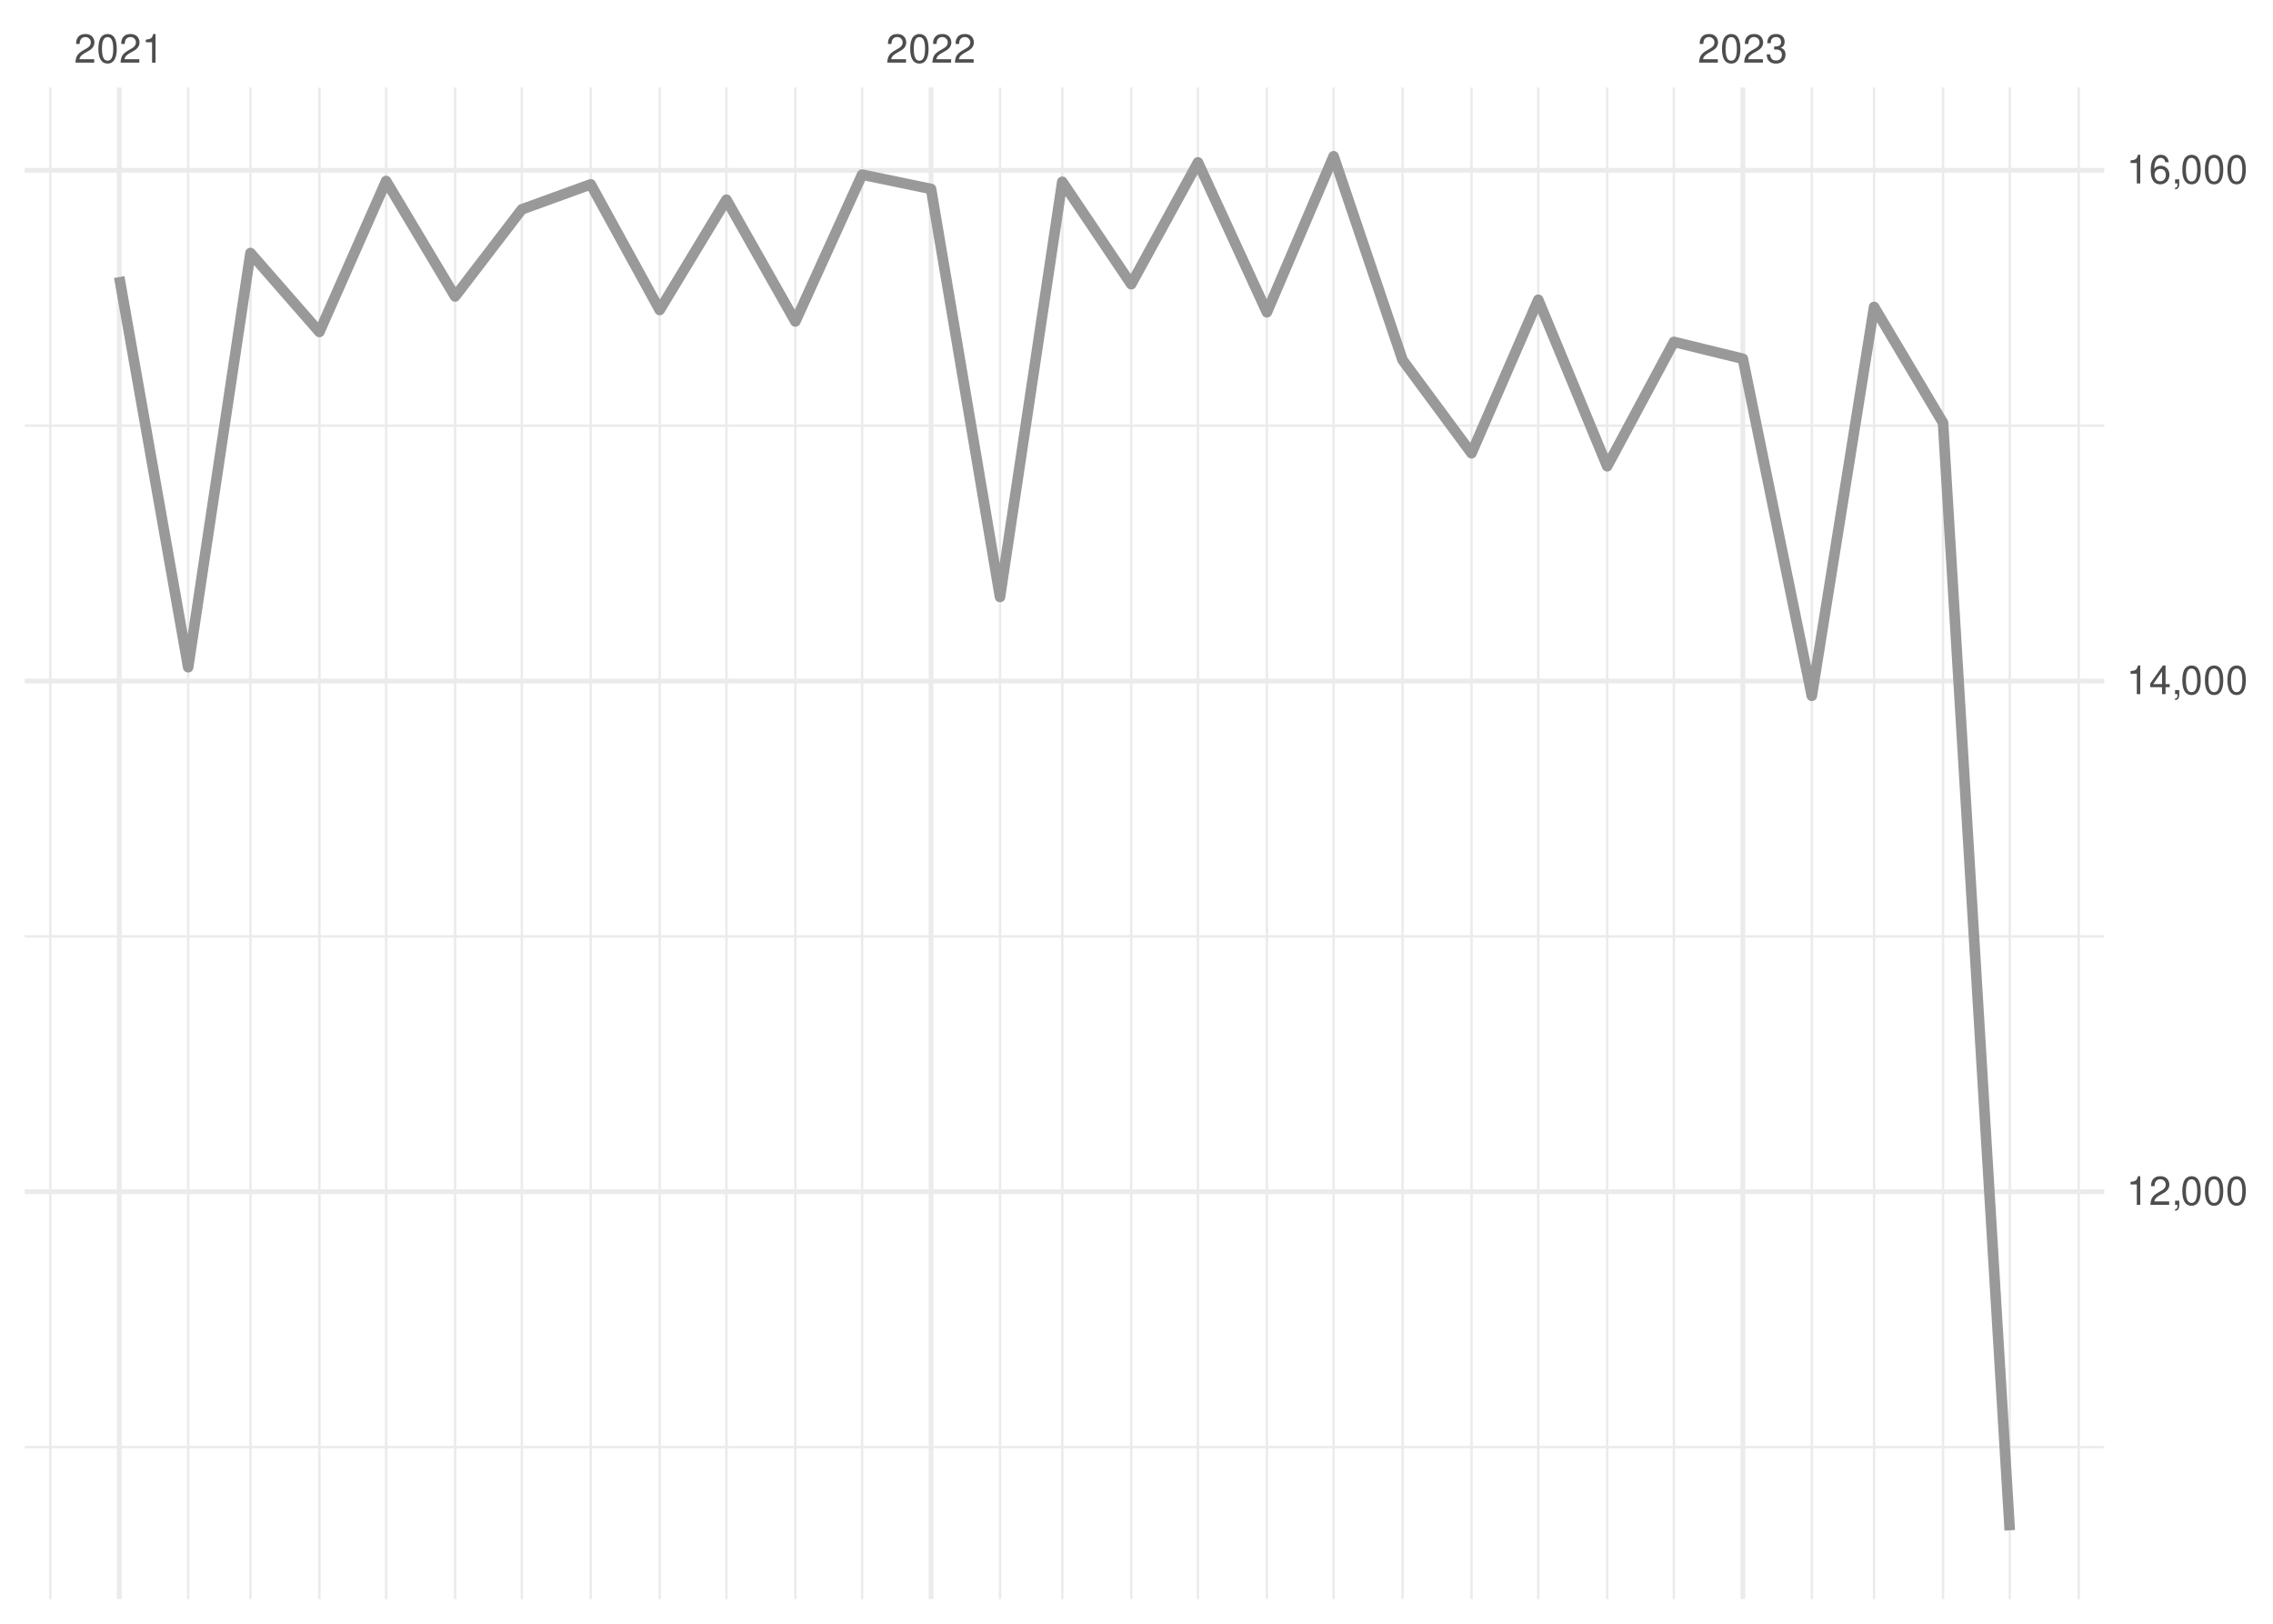
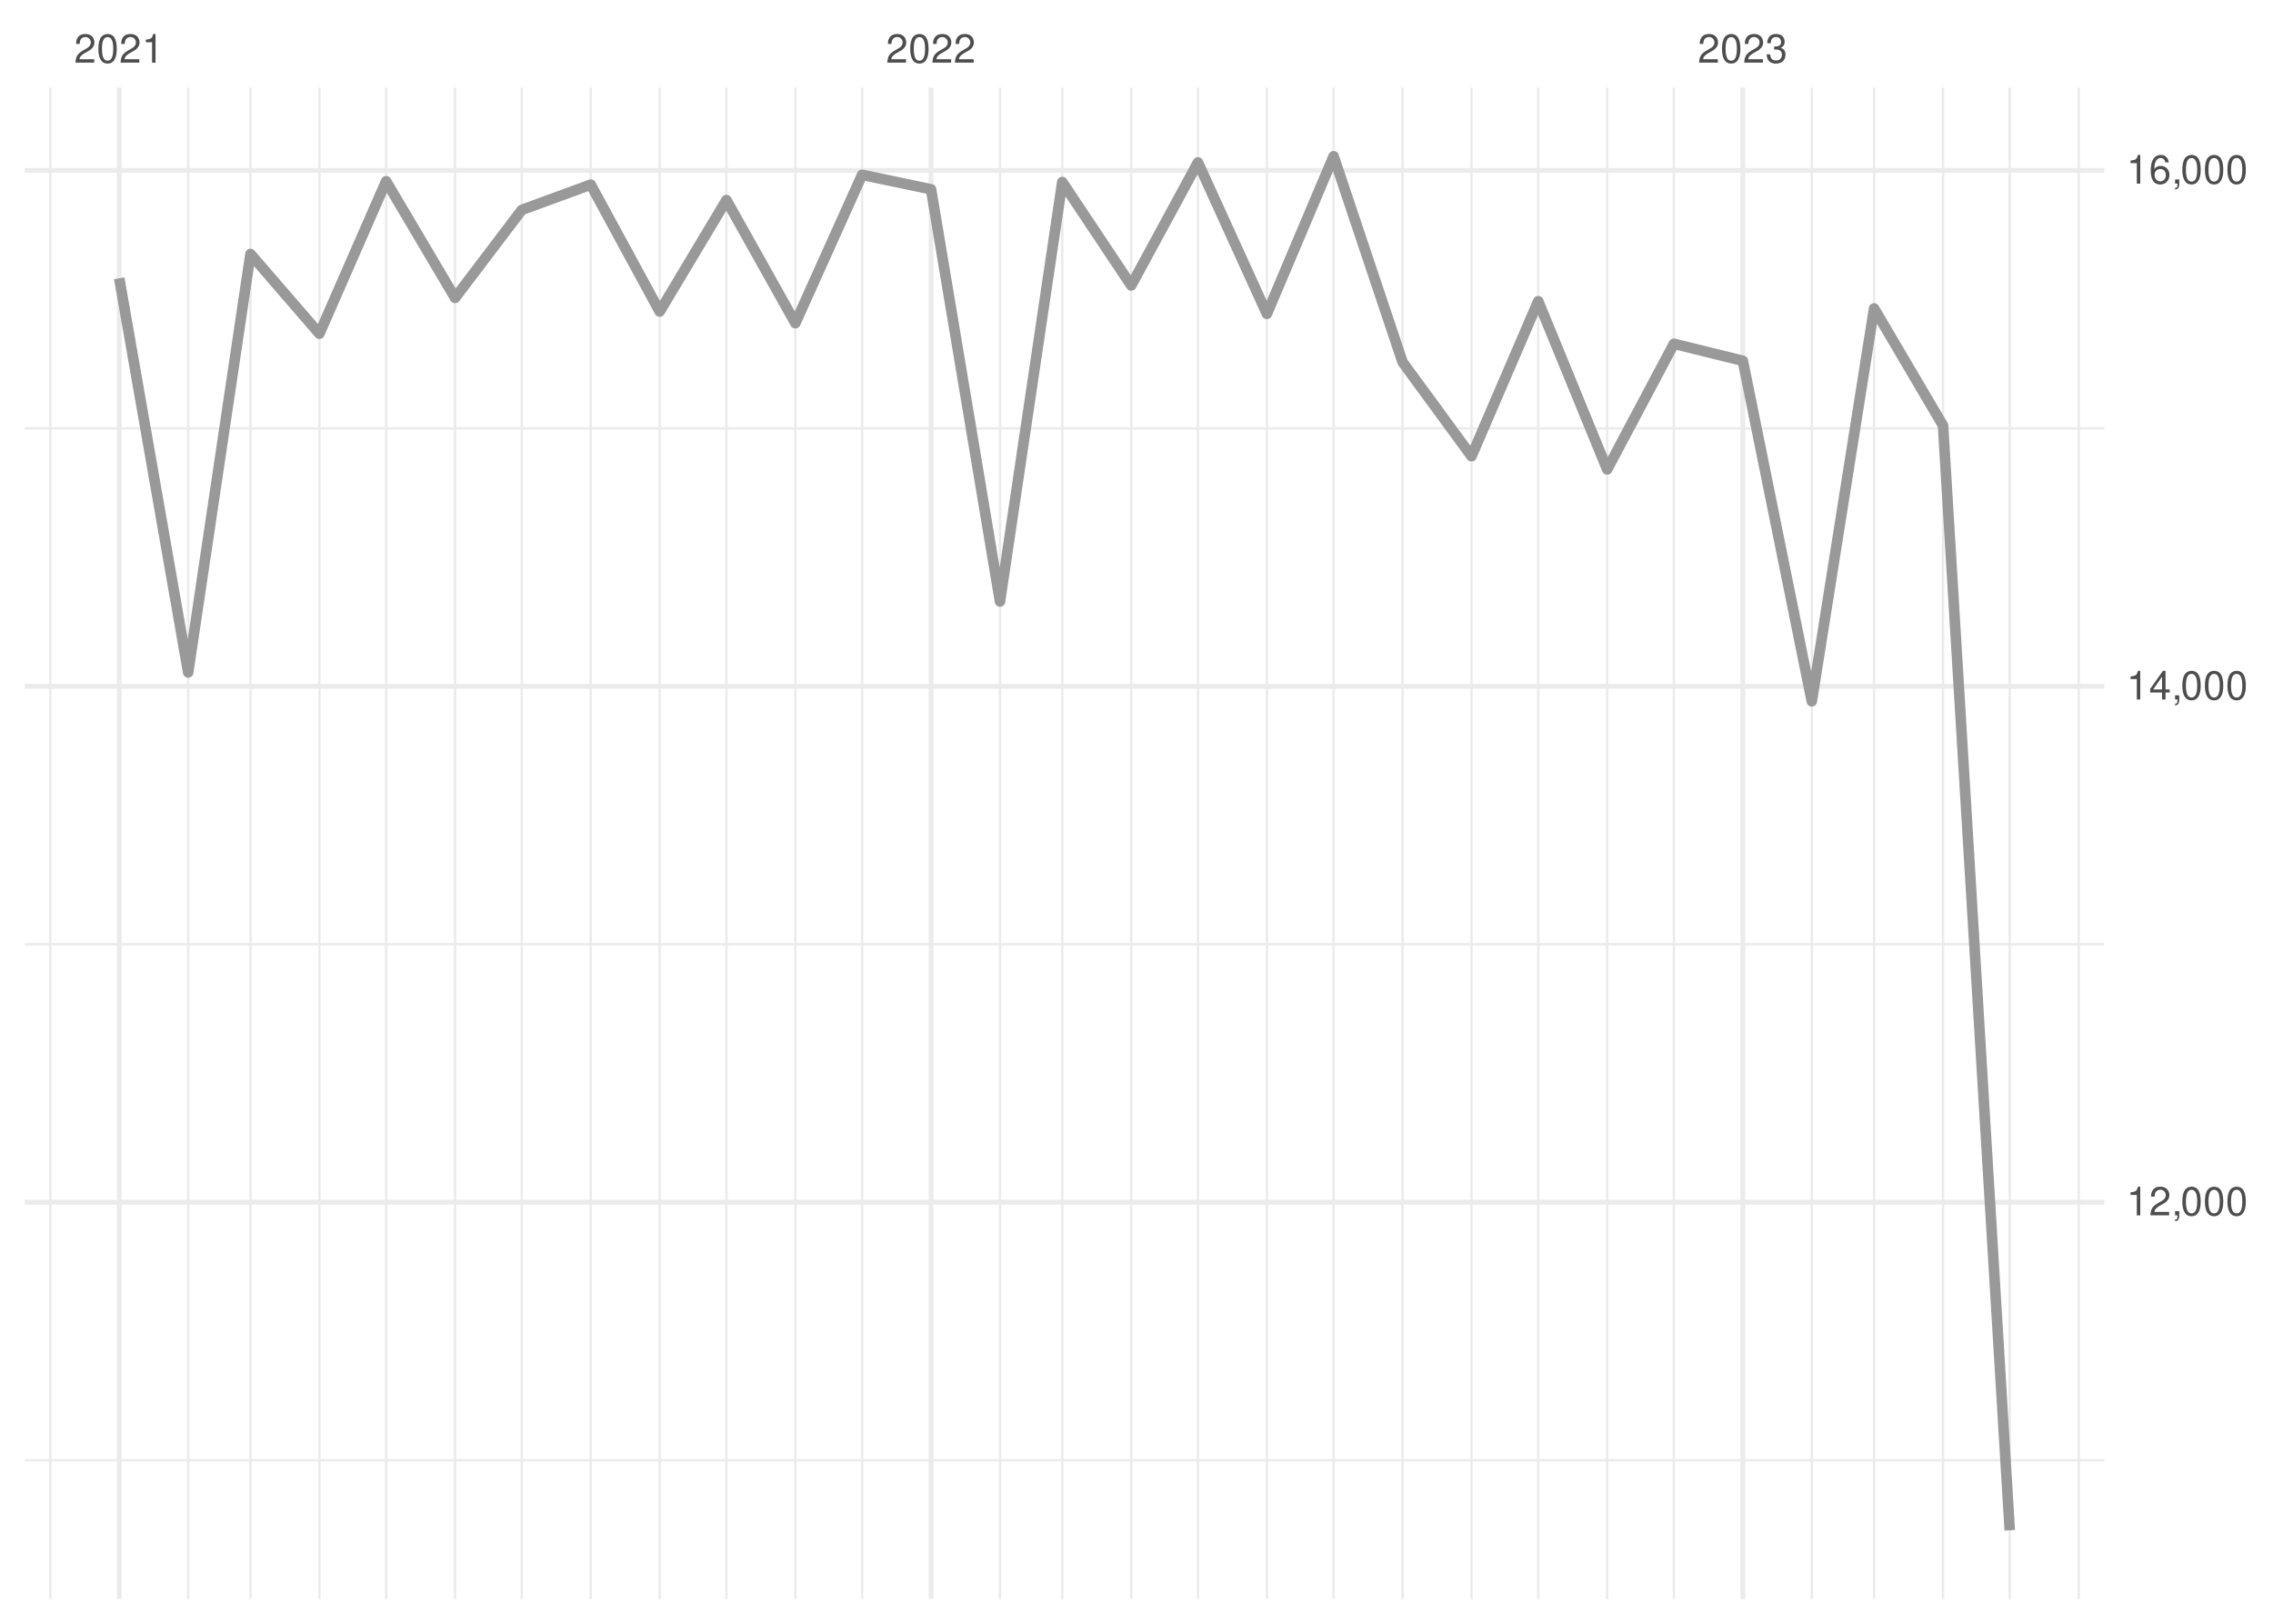
<svg xmlns="http://www.w3.org/2000/svg" xmlns:xlink="http://www.w3.org/1999/xlink" width="504pt" height="360pt" viewBox="0 0 504 360" version="1.1">
  <defs>
    <g>
      <symbol overflow="visible" id="glyph0-0">
        <path style="stroke:none;" d="" />
      </symbol>
      <symbol overflow="visible" id="glyph0-1">
        <path style="stroke:none;" d="M 4.453 -0.766 L 1.172 -0.766 C 1.25 -1.297 1.531 -1.625 2.297 -2.094 L 3.172 -2.594 C 4.047 -3.062 4.5 -3.719 4.5 -4.5 C 4.5 -5.031 4.281 -5.531 3.922 -5.875 C 3.547 -6.203 3.094 -6.359 2.5 -6.359 C 1.703 -6.359 1.125 -6.078 0.781 -5.531 C 0.547 -5.203 0.453 -4.797 0.438 -4.156 L 1.219 -4.156 C 1.234 -4.594 1.297 -4.844 1.406 -5.062 C 1.594 -5.438 2 -5.688 2.469 -5.688 C 3.172 -5.688 3.703 -5.172 3.703 -4.484 C 3.703 -3.969 3.406 -3.531 2.859 -3.219 L 2.047 -2.75 C 0.75 -2 0.375 -1.406 0.297 -0.016 L 4.453 -0.016 Z M 4.453 -0.766 " />
      </symbol>
      <symbol overflow="visible" id="glyph0-2">
        <path style="stroke:none;" d="M 2.422 -6.359 C 1.844 -6.359 1.312 -6.094 0.984 -5.672 C 0.578 -5.109 0.375 -4.25 0.375 -3.078 C 0.375 -0.938 1.078 0.203 2.422 0.203 C 3.734 0.203 4.453 -0.938 4.453 -3.031 C 4.453 -4.25 4.266 -5.078 3.859 -5.672 C 3.531 -6.109 3.016 -6.359 2.422 -6.359 Z M 2.422 -5.672 C 3.25 -5.672 3.672 -4.828 3.672 -3.094 C 3.672 -1.281 3.266 -0.438 2.406 -0.438 C 1.578 -0.438 1.172 -1.312 1.172 -3.062 C 1.172 -4.828 1.578 -5.672 2.422 -5.672 Z M 2.422 -5.672 " />
      </symbol>
      <symbol overflow="visible" id="glyph0-3">
        <path style="stroke:none;" d="M 2.281 -4.531 L 2.281 0 L 3.047 0 L 3.047 -6.359 L 2.547 -6.359 C 2.266 -5.391 2.094 -5.25 0.891 -5.094 L 0.891 -4.531 Z M 2.281 -4.531 " />
      </symbol>
      <symbol overflow="visible" id="glyph0-4">
        <path style="stroke:none;" d="M 1.938 -2.922 L 2.359 -2.922 C 3.203 -2.922 3.656 -2.531 3.656 -1.766 C 3.656 -0.969 3.172 -0.484 2.375 -0.484 C 1.516 -0.484 1.109 -0.922 1.062 -1.844 L 0.281 -1.844 C 0.312 -1.344 0.406 -1 0.547 -0.719 C 0.875 -0.109 1.484 0.203 2.344 0.203 C 3.625 0.203 4.453 -0.578 4.453 -1.781 C 4.453 -2.594 4.141 -3.031 3.391 -3.297 C 3.969 -3.531 4.266 -3.969 4.266 -4.609 C 4.266 -5.703 3.547 -6.359 2.359 -6.359 C 1.109 -6.359 0.438 -5.656 0.406 -4.312 L 1.188 -4.312 C 1.203 -4.703 1.234 -4.922 1.328 -5.109 C 1.5 -5.469 1.891 -5.688 2.375 -5.688 C 3.062 -5.688 3.469 -5.266 3.469 -4.578 C 3.469 -4.141 3.312 -3.859 2.969 -3.719 C 2.766 -3.625 2.484 -3.594 1.938 -3.578 Z M 1.938 -2.922 " />
      </symbol>
      <symbol overflow="visible" id="glyph0-5">
        <path style="stroke:none;" d="M 0.766 -0.922 L 0.766 0 L 1.297 0 L 1.297 0.156 C 1.297 0.766 1.172 0.938 0.766 0.953 L 0.766 1.297 C 1.344 1.312 1.688 0.891 1.688 0.141 L 1.688 -0.922 Z M 0.766 -0.922 " />
      </symbol>
      <symbol overflow="visible" id="glyph0-6">
        <path style="stroke:none;" d="M 2.875 -1.547 L 2.875 0 L 3.656 0 L 3.656 -1.547 L 4.578 -1.547 L 4.578 -2.234 L 3.656 -2.234 L 3.656 -6.359 L 3.078 -6.359 L 0.25 -2.359 L 0.25 -1.547 Z M 2.875 -2.234 L 0.922 -2.234 L 2.875 -5.047 Z M 2.875 -2.234 " />
      </symbol>
      <symbol overflow="visible" id="glyph0-7">
        <path style="stroke:none;" d="M 4.375 -4.703 C 4.234 -5.75 3.562 -6.359 2.609 -6.359 C 1.922 -6.359 1.312 -6.031 0.938 -5.453 C 0.547 -4.828 0.375 -4.062 0.375 -2.906 C 0.375 -1.828 0.531 -1.156 0.906 -0.594 C 1.234 -0.078 1.781 0.203 2.469 0.203 C 3.656 0.203 4.516 -0.688 4.516 -1.922 C 4.516 -3.094 3.719 -3.922 2.609 -3.922 C 1.984 -3.922 1.5 -3.688 1.172 -3.234 C 1.172 -4.797 1.672 -5.672 2.562 -5.672 C 3.109 -5.672 3.484 -5.328 3.609 -4.703 Z M 2.5 -3.234 C 3.25 -3.234 3.719 -2.703 3.719 -1.859 C 3.719 -1.062 3.188 -0.484 2.484 -0.484 C 1.766 -0.484 1.219 -1.094 1.219 -1.906 C 1.219 -2.688 1.734 -3.234 2.5 -3.234 Z M 2.5 -3.234 " />
      </symbol>
    </g>
    <clipPath id="clip1">
-       <path d="M 5.48 320 L 466.59 320 L 466.59 322 L 5.48 322 Z M 5.48 320 " />
+       <path d="M 5.48 323 L 466.59 323 L 466.59 324 L 5.48 324 Z M 5.48 323 " />
    </clipPath>
    <clipPath id="clip2">
-       <path d="M 5.48 207 L 466.59 207 L 466.59 208 L 5.48 208 Z M 5.48 207 " />
+       <path d="M 5.48 209 L 466.59 209 L 466.59 210 L 5.48 210 Z M 5.48 209 " />
    </clipPath>
    <clipPath id="clip3">
-       <path d="M 5.48 94 L 466.59 94 L 466.59 95 L 5.48 95 Z M 5.48 94 " />
+       <path d="M 5.48 94 L 466.59 94 L 466.59 96 L 5.48 96 Z M 5.48 94 " />
    </clipPath>
    <clipPath id="clip4">
      <path d="M 10 19.41 L 12 19.41 L 12 354.52 L 10 354.52 Z M 10 19.41 " />
    </clipPath>
    <clipPath id="clip5">
      <path d="M 41 19.41 L 42 19.41 L 42 354.52 L 41 354.52 Z M 41 19.41 " />
    </clipPath>
    <clipPath id="clip6">
      <path d="M 55 19.41 L 56 19.41 L 56 354.52 L 55 354.52 Z M 55 19.41 " />
    </clipPath>
    <clipPath id="clip7">
      <path d="M 70 19.41 L 72 19.41 L 72 354.52 L 70 354.52 Z M 70 19.41 " />
    </clipPath>
    <clipPath id="clip8">
      <path d="M 85 19.41 L 86 19.41 L 86 354.52 L 85 354.52 Z M 85 19.41 " />
    </clipPath>
    <clipPath id="clip9">
      <path d="M 100 19.41 L 102 19.41 L 102 354.52 L 100 354.52 Z M 100 19.41 " />
    </clipPath>
    <clipPath id="clip10">
      <path d="M 115 19.41 L 116 19.41 L 116 354.52 L 115 354.52 Z M 115 19.41 " />
    </clipPath>
    <clipPath id="clip11">
      <path d="M 130 19.41 L 132 19.41 L 132 354.52 L 130 354.52 Z M 130 19.41 " />
    </clipPath>
    <clipPath id="clip12">
      <path d="M 146 19.41 L 147 19.41 L 147 354.52 L 146 354.52 Z M 146 19.41 " />
    </clipPath>
    <clipPath id="clip13">
      <path d="M 160 19.41 L 162 19.41 L 162 354.52 L 160 354.52 Z M 160 19.41 " />
    </clipPath>
    <clipPath id="clip14">
      <path d="M 176 19.41 L 177 19.41 L 177 354.52 L 176 354.52 Z M 176 19.41 " />
    </clipPath>
    <clipPath id="clip15">
      <path d="M 190 19.41 L 192 19.41 L 192 354.52 L 190 354.52 Z M 190 19.41 " />
    </clipPath>
    <clipPath id="clip16">
      <path d="M 221 19.41 L 222 19.41 L 222 354.52 L 221 354.52 Z M 221 19.41 " />
    </clipPath>
    <clipPath id="clip17">
      <path d="M 235 19.41 L 236 19.41 L 236 354.52 L 235 354.52 Z M 235 19.41 " />
    </clipPath>
    <clipPath id="clip18">
      <path d="M 250 19.41 L 252 19.41 L 252 354.52 L 250 354.52 Z M 250 19.41 " />
    </clipPath>
    <clipPath id="clip19">
      <path d="M 265 19.41 L 266 19.41 L 266 354.52 L 265 354.52 Z M 265 19.41 " />
    </clipPath>
    <clipPath id="clip20">
      <path d="M 280 19.41 L 282 19.41 L 282 354.52 L 280 354.52 Z M 280 19.41 " />
    </clipPath>
    <clipPath id="clip21">
      <path d="M 295 19.41 L 296 19.41 L 296 354.52 L 295 354.52 Z M 295 19.41 " />
    </clipPath>
    <clipPath id="clip22">
      <path d="M 310 19.41 L 312 19.41 L 312 354.52 L 310 354.52 Z M 310 19.41 " />
    </clipPath>
    <clipPath id="clip23">
      <path d="M 326 19.41 L 327 19.41 L 327 354.52 L 326 354.52 Z M 326 19.41 " />
    </clipPath>
    <clipPath id="clip24">
      <path d="M 340 19.41 L 342 19.41 L 342 354.52 L 340 354.52 Z M 340 19.41 " />
    </clipPath>
    <clipPath id="clip25">
      <path d="M 356 19.41 L 357 19.41 L 357 354.52 L 356 354.52 Z M 356 19.41 " />
    </clipPath>
    <clipPath id="clip26">
      <path d="M 370 19.41 L 372 19.41 L 372 354.52 L 370 354.52 Z M 370 19.41 " />
    </clipPath>
    <clipPath id="clip27">
      <path d="M 401 19.41 L 403 19.41 L 403 354.52 L 401 354.52 Z M 401 19.41 " />
    </clipPath>
    <clipPath id="clip28">
      <path d="M 415 19.41 L 416 19.41 L 416 354.52 L 415 354.52 Z M 415 19.41 " />
    </clipPath>
    <clipPath id="clip29">
      <path d="M 430 19.41 L 432 19.41 L 432 354.52 L 430 354.52 Z M 430 19.41 " />
    </clipPath>
    <clipPath id="clip30">
      <path d="M 445 19.41 L 446 19.41 L 446 354.52 L 445 354.52 Z M 445 19.41 " />
    </clipPath>
    <clipPath id="clip31">
      <path d="M 460 19.41 L 462 19.41 L 462 354.52 L 460 354.52 Z M 460 19.41 " />
    </clipPath>
    <clipPath id="clip32">
-       <path d="M 5.48 263 L 466.59 263 L 466.59 265 L 5.48 265 Z M 5.48 263 " />
+       <path d="M 5.48 266 L 466.59 266 L 466.59 268 L 5.48 268 Z M 5.48 266 " />
    </clipPath>
    <clipPath id="clip33">
-       <path d="M 5.48 150 L 466.59 150 L 466.59 152 L 5.48 152 Z M 5.48 150 " />
+       <path d="M 5.48 151 L 466.59 151 L 466.59 153 L 5.48 153 Z M 5.48 151 " />
    </clipPath>
    <clipPath id="clip34">
      <path d="M 5.48 37 L 466.59 37 L 466.59 39 L 5.48 39 Z M 5.48 37 " />
    </clipPath>
    <clipPath id="clip35">
      <path d="M 25 19.41 L 27 19.41 L 27 354.52 L 25 354.52 Z M 25 19.41 " />
    </clipPath>
    <clipPath id="clip36">
      <path d="M 205 19.41 L 207 19.41 L 207 354.52 L 205 354.52 Z M 205 19.41 " />
    </clipPath>
    <clipPath id="clip37">
      <path d="M 385 19.41 L 387 19.41 L 387 354.52 L 385 354.52 Z M 385 19.41 " />
    </clipPath>
  </defs>
  <g id="surface26">
    <rect x="0" y="0" width="504" height="360" style="fill:rgb(100%,100%,100%);fill-opacity:1;stroke:none;" />
    <g clip-path="url(#clip1)" clip-rule="nonzero">
-       <path style="fill:none;stroke-width:0.533;stroke-linecap:butt;stroke-linejoin:round;stroke:rgb(92.157%,92.157%,92.157%);stroke-opacity:1;stroke-miterlimit:10;" d="M 5.48 320.832 L 466.59 320.832 " />
+       <path style="fill:none;stroke-width:0.533;stroke-linecap:butt;stroke-linejoin:round;stroke:rgb(92.157%,92.157%,92.157%);stroke-opacity:1;stroke-miterlimit:10;" d="M 5.48 323.734 L 466.59 323.734 " />
    </g>
    <g clip-path="url(#clip2)" clip-rule="nonzero">
-       <path style="fill:none;stroke-width:0.533;stroke-linecap:butt;stroke-linejoin:round;stroke:rgb(92.157%,92.157%,92.157%);stroke-opacity:1;stroke-miterlimit:10;" d="M 5.48 207.602 L 466.59 207.602 " />
+       <path style="fill:none;stroke-width:0.533;stroke-linecap:butt;stroke-linejoin:round;stroke:rgb(92.157%,92.157%,92.157%);stroke-opacity:1;stroke-miterlimit:10;" d="M 5.48 209.355 L 466.59 209.355 " />
    </g>
    <g clip-path="url(#clip3)" clip-rule="nonzero">
-       <path style="fill:none;stroke-width:0.533;stroke-linecap:butt;stroke-linejoin:round;stroke:rgb(92.157%,92.157%,92.157%);stroke-opacity:1;stroke-miterlimit:10;" d="M 5.48 94.371 L 466.59 94.371 " />
+       <path style="fill:none;stroke-width:0.533;stroke-linecap:butt;stroke-linejoin:round;stroke:rgb(92.157%,92.157%,92.157%);stroke-opacity:1;stroke-miterlimit:10;" d="M 5.48 94.977 L 466.59 94.977 " />
    </g>
    <g clip-path="url(#clip4)" clip-rule="nonzero">
      <path style="fill:none;stroke-width:0.533;stroke-linecap:butt;stroke-linejoin:round;stroke:rgb(92.157%,92.157%,92.157%);stroke-opacity:1;stroke-miterlimit:10;" d="M 11.152 354.52 L 11.152 19.41 " />
    </g>
    <g clip-path="url(#clip5)" clip-rule="nonzero">
      <path style="fill:none;stroke-width:0.533;stroke-linecap:butt;stroke-linejoin:round;stroke:rgb(92.157%,92.157%,92.157%);stroke-opacity:1;stroke-miterlimit:10;" d="M 41.727 354.52 L 41.727 19.41 " />
    </g>
    <g clip-path="url(#clip6)" clip-rule="nonzero">
      <path style="fill:none;stroke-width:0.533;stroke-linecap:butt;stroke-linejoin:round;stroke:rgb(92.157%,92.157%,92.157%);stroke-opacity:1;stroke-miterlimit:10;" d="M 55.535 354.52 L 55.535 19.41 " />
    </g>
    <g clip-path="url(#clip7)" clip-rule="nonzero">
      <path style="fill:none;stroke-width:0.533;stroke-linecap:butt;stroke-linejoin:round;stroke:rgb(92.157%,92.157%,92.157%);stroke-opacity:1;stroke-miterlimit:10;" d="M 70.824 354.52 L 70.824 19.41 " />
    </g>
    <g clip-path="url(#clip8)" clip-rule="nonzero">
      <path style="fill:none;stroke-width:0.533;stroke-linecap:butt;stroke-linejoin:round;stroke:rgb(92.157%,92.157%,92.157%);stroke-opacity:1;stroke-miterlimit:10;" d="M 85.617 354.52 L 85.617 19.41 " />
    </g>
    <g clip-path="url(#clip9)" clip-rule="nonzero">
      <path style="fill:none;stroke-width:0.533;stroke-linecap:butt;stroke-linejoin:round;stroke:rgb(92.157%,92.157%,92.157%);stroke-opacity:1;stroke-miterlimit:10;" d="M 100.906 354.52 L 100.906 19.41 " />
    </g>
    <g clip-path="url(#clip10)" clip-rule="nonzero">
      <path style="fill:none;stroke-width:0.533;stroke-linecap:butt;stroke-linejoin:round;stroke:rgb(92.157%,92.157%,92.157%);stroke-opacity:1;stroke-miterlimit:10;" d="M 115.703 354.52 L 115.703 19.41 " />
    </g>
    <g clip-path="url(#clip11)" clip-rule="nonzero">
      <path style="fill:none;stroke-width:0.533;stroke-linecap:butt;stroke-linejoin:round;stroke:rgb(92.157%,92.157%,92.157%);stroke-opacity:1;stroke-miterlimit:10;" d="M 130.988 354.52 L 130.988 19.41 " />
    </g>
    <g clip-path="url(#clip12)" clip-rule="nonzero">
      <path style="fill:none;stroke-width:0.533;stroke-linecap:butt;stroke-linejoin:round;stroke:rgb(92.157%,92.157%,92.157%);stroke-opacity:1;stroke-miterlimit:10;" d="M 146.277 354.52 L 146.277 19.41 " />
    </g>
    <g clip-path="url(#clip13)" clip-rule="nonzero">
      <path style="fill:none;stroke-width:0.533;stroke-linecap:butt;stroke-linejoin:round;stroke:rgb(92.157%,92.157%,92.157%);stroke-opacity:1;stroke-miterlimit:10;" d="M 161.074 354.52 L 161.074 19.41 " />
    </g>
    <g clip-path="url(#clip14)" clip-rule="nonzero">
      <path style="fill:none;stroke-width:0.533;stroke-linecap:butt;stroke-linejoin:round;stroke:rgb(92.157%,92.157%,92.157%);stroke-opacity:1;stroke-miterlimit:10;" d="M 176.359 354.52 L 176.359 19.41 " />
    </g>
    <g clip-path="url(#clip15)" clip-rule="nonzero">
      <path style="fill:none;stroke-width:0.533;stroke-linecap:butt;stroke-linejoin:round;stroke:rgb(92.157%,92.157%,92.157%);stroke-opacity:1;stroke-miterlimit:10;" d="M 191.156 354.52 L 191.156 19.41 " />
    </g>
    <g clip-path="url(#clip16)" clip-rule="nonzero">
      <path style="fill:none;stroke-width:0.533;stroke-linecap:butt;stroke-linejoin:round;stroke:rgb(92.157%,92.157%,92.157%);stroke-opacity:1;stroke-miterlimit:10;" d="M 221.734 354.52 L 221.734 19.41 " />
    </g>
    <g clip-path="url(#clip17)" clip-rule="nonzero">
      <path style="fill:none;stroke-width:0.533;stroke-linecap:butt;stroke-linejoin:round;stroke:rgb(92.157%,92.157%,92.157%);stroke-opacity:1;stroke-miterlimit:10;" d="M 235.543 354.52 L 235.543 19.41 " />
    </g>
    <g clip-path="url(#clip18)" clip-rule="nonzero">
      <path style="fill:none;stroke-width:0.533;stroke-linecap:butt;stroke-linejoin:round;stroke:rgb(92.157%,92.157%,92.157%);stroke-opacity:1;stroke-miterlimit:10;" d="M 250.828 354.52 L 250.828 19.41 " />
    </g>
    <g clip-path="url(#clip19)" clip-rule="nonzero">
      <path style="fill:none;stroke-width:0.533;stroke-linecap:butt;stroke-linejoin:round;stroke:rgb(92.157%,92.157%,92.157%);stroke-opacity:1;stroke-miterlimit:10;" d="M 265.625 354.52 L 265.625 19.41 " />
    </g>
    <g clip-path="url(#clip20)" clip-rule="nonzero">
      <path style="fill:none;stroke-width:0.533;stroke-linecap:butt;stroke-linejoin:round;stroke:rgb(92.157%,92.157%,92.157%);stroke-opacity:1;stroke-miterlimit:10;" d="M 280.914 354.52 L 280.914 19.41 " />
    </g>
    <g clip-path="url(#clip21)" clip-rule="nonzero">
      <path style="fill:none;stroke-width:0.533;stroke-linecap:butt;stroke-linejoin:round;stroke:rgb(92.157%,92.157%,92.157%);stroke-opacity:1;stroke-miterlimit:10;" d="M 295.707 354.52 L 295.707 19.41 " />
    </g>
    <g clip-path="url(#clip22)" clip-rule="nonzero">
      <path style="fill:none;stroke-width:0.533;stroke-linecap:butt;stroke-linejoin:round;stroke:rgb(92.157%,92.157%,92.157%);stroke-opacity:1;stroke-miterlimit:10;" d="M 310.996 354.52 L 310.996 19.41 " />
    </g>
    <g clip-path="url(#clip23)" clip-rule="nonzero">
      <path style="fill:none;stroke-width:0.533;stroke-linecap:butt;stroke-linejoin:round;stroke:rgb(92.157%,92.157%,92.157%);stroke-opacity:1;stroke-miterlimit:10;" d="M 326.285 354.52 L 326.285 19.41 " />
    </g>
    <g clip-path="url(#clip24)" clip-rule="nonzero">
      <path style="fill:none;stroke-width:0.533;stroke-linecap:butt;stroke-linejoin:round;stroke:rgb(92.157%,92.157%,92.157%);stroke-opacity:1;stroke-miterlimit:10;" d="M 341.078 354.52 L 341.078 19.41 " />
    </g>
    <g clip-path="url(#clip25)" clip-rule="nonzero">
      <path style="fill:none;stroke-width:0.533;stroke-linecap:butt;stroke-linejoin:round;stroke:rgb(92.157%,92.157%,92.157%);stroke-opacity:1;stroke-miterlimit:10;" d="M 356.367 354.52 L 356.367 19.41 " />
    </g>
    <g clip-path="url(#clip26)" clip-rule="nonzero">
      <path style="fill:none;stroke-width:0.533;stroke-linecap:butt;stroke-linejoin:round;stroke:rgb(92.157%,92.157%,92.157%);stroke-opacity:1;stroke-miterlimit:10;" d="M 371.16 354.52 L 371.16 19.41 " />
    </g>
    <g clip-path="url(#clip27)" clip-rule="nonzero">
      <path style="fill:none;stroke-width:0.533;stroke-linecap:butt;stroke-linejoin:round;stroke:rgb(92.157%,92.157%,92.157%);stroke-opacity:1;stroke-miterlimit:10;" d="M 401.738 354.52 L 401.738 19.41 " />
    </g>
    <g clip-path="url(#clip28)" clip-rule="nonzero">
      <path style="fill:none;stroke-width:0.533;stroke-linecap:butt;stroke-linejoin:round;stroke:rgb(92.157%,92.157%,92.157%);stroke-opacity:1;stroke-miterlimit:10;" d="M 415.547 354.52 L 415.547 19.41 " />
    </g>
    <g clip-path="url(#clip29)" clip-rule="nonzero">
      <path style="fill:none;stroke-width:0.533;stroke-linecap:butt;stroke-linejoin:round;stroke:rgb(92.157%,92.157%,92.157%);stroke-opacity:1;stroke-miterlimit:10;" d="M 430.836 354.52 L 430.836 19.41 " />
    </g>
    <g clip-path="url(#clip30)" clip-rule="nonzero">
      <path style="fill:none;stroke-width:0.533;stroke-linecap:butt;stroke-linejoin:round;stroke:rgb(92.157%,92.157%,92.157%);stroke-opacity:1;stroke-miterlimit:10;" d="M 445.629 354.52 L 445.629 19.41 " />
    </g>
    <g clip-path="url(#clip31)" clip-rule="nonzero">
      <path style="fill:none;stroke-width:0.533;stroke-linecap:butt;stroke-linejoin:round;stroke:rgb(92.157%,92.157%,92.157%);stroke-opacity:1;stroke-miterlimit:10;" d="M 460.918 354.52 L 460.918 19.41 " />
    </g>
    <g clip-path="url(#clip32)" clip-rule="nonzero">
-       <path style="fill:none;stroke-width:1.067;stroke-linecap:butt;stroke-linejoin:round;stroke:rgb(92.157%,92.157%,92.157%);stroke-opacity:1;stroke-miterlimit:10;" d="M 5.48 264.219 L 466.59 264.219 " />
+       <path style="fill:none;stroke-width:1.067;stroke-linecap:butt;stroke-linejoin:round;stroke:rgb(92.157%,92.157%,92.157%);stroke-opacity:1;stroke-miterlimit:10;" d="M 5.48 266.543 L 466.59 266.543 " />
    </g>
    <g clip-path="url(#clip33)" clip-rule="nonzero">
-       <path style="fill:none;stroke-width:1.067;stroke-linecap:butt;stroke-linejoin:round;stroke:rgb(92.157%,92.157%,92.157%);stroke-opacity:1;stroke-miterlimit:10;" d="M 5.48 150.988 L 466.59 150.988 " />
+       <path style="fill:none;stroke-width:1.067;stroke-linecap:butt;stroke-linejoin:round;stroke:rgb(92.157%,92.157%,92.157%);stroke-opacity:1;stroke-miterlimit:10;" d="M 5.48 152.168 L 466.59 152.168 " />
    </g>
    <g clip-path="url(#clip34)" clip-rule="nonzero">
-       <path style="fill:none;stroke-width:1.067;stroke-linecap:butt;stroke-linejoin:round;stroke:rgb(92.157%,92.157%,92.157%);stroke-opacity:1;stroke-miterlimit:10;" d="M 5.48 37.758 L 466.59 37.758 " />
+       <path style="fill:none;stroke-width:1.067;stroke-linecap:butt;stroke-linejoin:round;stroke:rgb(92.157%,92.157%,92.157%);stroke-opacity:1;stroke-miterlimit:10;" d="M 5.48 37.789 L 466.59 37.789 " />
    </g>
    <g clip-path="url(#clip35)" clip-rule="nonzero">
      <path style="fill:none;stroke-width:1.067;stroke-linecap:butt;stroke-linejoin:round;stroke:rgb(92.157%,92.157%,92.157%);stroke-opacity:1;stroke-miterlimit:10;" d="M 26.438 354.52 L 26.438 19.41 " />
    </g>
    <g clip-path="url(#clip36)" clip-rule="nonzero">
      <path style="fill:none;stroke-width:1.067;stroke-linecap:butt;stroke-linejoin:round;stroke:rgb(92.157%,92.157%,92.157%);stroke-opacity:1;stroke-miterlimit:10;" d="M 206.445 354.52 L 206.445 19.41 " />
    </g>
    <g clip-path="url(#clip37)" clip-rule="nonzero">
      <path style="fill:none;stroke-width:1.067;stroke-linecap:butt;stroke-linejoin:round;stroke:rgb(92.157%,92.157%,92.157%);stroke-opacity:1;stroke-miterlimit:10;" d="M 386.449 354.52 L 386.449 19.41 " />
    </g>
-     <path style="fill:none;stroke-width:2.347;stroke-linecap:butt;stroke-linejoin:round;stroke:rgb(60%,60%,60%);stroke-opacity:1;stroke-miterlimit:10;" d="M 26.438 61.422 L 41.727 147.93 L 55.535 56.102 L 70.824 73.594 L 85.617 40.137 L 100.906 65.727 L 115.703 46.418 L 130.988 40.871 L 146.277 68.727 L 161.074 44.27 L 176.359 71.273 L 191.156 38.719 L 206.445 41.891 L 221.734 132.359 L 235.543 40.305 L 250.828 63.008 L 265.625 36.004 L 280.914 69.234 L 295.707 34.645 L 310.996 79.82 L 326.285 100.488 L 341.078 66.461 L 356.367 103.375 L 371.16 75.801 L 386.449 79.539 L 401.738 154.27 L 415.547 68.047 L 430.836 93.75 L 445.629 339.289 " />
+     <path style="fill:none;stroke-width:2.347;stroke-linecap:butt;stroke-linejoin:round;stroke:rgb(60%,60%,60%);stroke-opacity:1;stroke-miterlimit:10;" d="M 26.438 61.695 L 41.727 149.078 L 55.535 56.316 L 70.824 73.988 L 85.617 40.191 L 100.906 66.039 L 115.703 46.539 L 130.988 40.934 L 146.277 69.07 L 161.074 44.367 L 176.359 71.645 L 191.156 38.762 L 206.445 41.965 L 221.734 133.352 L 235.543 40.363 L 250.828 63.293 L 265.625 36.016 L 280.914 69.586 L 295.707 34.645 L 310.996 80.281 L 326.285 101.152 L 341.078 66.785 L 356.367 104.07 L 371.16 76.219 L 386.449 79.992 L 401.738 155.484 L 415.547 68.383 L 430.836 94.348 L 445.629 339.289 " />
    <g style="fill:rgb(30.196%,30.196%,30.196%);fill-opacity:1;">
      <use xlink:href="#glyph0-1" x="16.438" y="13.896" />
      <use xlink:href="#glyph0-2" x="21.438" y="13.896" />
      <use xlink:href="#glyph0-1" x="26.438" y="13.896" />
      <use xlink:href="#glyph0-3" x="31.438" y="13.896" />
    </g>
    <g style="fill:rgb(30.196%,30.196%,30.196%);fill-opacity:1;">
      <use xlink:href="#glyph0-1" x="196.445" y="13.896" />
      <use xlink:href="#glyph0-2" x="201.445" y="13.896" />
      <use xlink:href="#glyph0-1" x="206.445" y="13.896" />
      <use xlink:href="#glyph0-1" x="211.445" y="13.896" />
    </g>
    <g style="fill:rgb(30.196%,30.196%,30.196%);fill-opacity:1;">
      <use xlink:href="#glyph0-1" x="376.449" y="13.896" />
      <use xlink:href="#glyph0-2" x="381.449" y="13.896" />
      <use xlink:href="#glyph0-1" x="386.449" y="13.896" />
      <use xlink:href="#glyph0-4" x="391.449" y="13.896" />
    </g>
    <g style="fill:rgb(30.196%,30.196%,30.196%);fill-opacity:1;">
-       <use xlink:href="#glyph0-3" x="471.52" y="267.134" />
-       <use xlink:href="#glyph0-1" x="476.52" y="267.134" />
-       <use xlink:href="#glyph0-5" x="481.52" y="267.134" />
-       <use xlink:href="#glyph0-2" x="483.52" y="267.134" />
-       <use xlink:href="#glyph0-2" x="488.52" y="267.134" />
-       <use xlink:href="#glyph0-2" x="493.52" y="267.134" />
-     </g>
-     <g style="fill:rgb(30.196%,30.196%,30.196%);fill-opacity:1;">
-       <use xlink:href="#glyph0-3" x="471.52" y="153.903" />
-       <use xlink:href="#glyph0-6" x="476.52" y="153.903" />
-       <use xlink:href="#glyph0-5" x="481.52" y="153.903" />
-       <use xlink:href="#glyph0-2" x="483.52" y="153.903" />
-       <use xlink:href="#glyph0-2" x="488.52" y="153.903" />
-       <use xlink:href="#glyph0-2" x="493.52" y="153.903" />
-     </g>
-     <g style="fill:rgb(30.196%,30.196%,30.196%);fill-opacity:1;">
-       <use xlink:href="#glyph0-3" x="471.52" y="40.673" />
-       <use xlink:href="#glyph0-7" x="476.52" y="40.673" />
-       <use xlink:href="#glyph0-5" x="481.52" y="40.673" />
-       <use xlink:href="#glyph0-2" x="483.52" y="40.673" />
-       <use xlink:href="#glyph0-2" x="488.52" y="40.673" />
-       <use xlink:href="#glyph0-2" x="493.52" y="40.673" />
+       <use xlink:href="#glyph0-3" x="471.52" y="269.458" />
+       <use xlink:href="#glyph0-1" x="476.52" y="269.458" />
+       <use xlink:href="#glyph0-5" x="481.52" y="269.458" />
+       <use xlink:href="#glyph0-2" x="483.52" y="269.458" />
+       <use xlink:href="#glyph0-2" x="488.52" y="269.458" />
+       <use xlink:href="#glyph0-2" x="493.52" y="269.458" />
+     </g>
+     <g style="fill:rgb(30.196%,30.196%,30.196%);fill-opacity:1;">
+       <use xlink:href="#glyph0-3" x="471.52" y="155.083" />
+       <use xlink:href="#glyph0-6" x="476.52" y="155.083" />
+       <use xlink:href="#glyph0-5" x="481.52" y="155.083" />
+       <use xlink:href="#glyph0-2" x="483.52" y="155.083" />
+       <use xlink:href="#glyph0-2" x="488.52" y="155.083" />
+       <use xlink:href="#glyph0-2" x="493.52" y="155.083" />
+     </g>
+     <g style="fill:rgb(30.196%,30.196%,30.196%);fill-opacity:1;">
+       <use xlink:href="#glyph0-3" x="471.52" y="40.704" />
+       <use xlink:href="#glyph0-7" x="476.52" y="40.704" />
+       <use xlink:href="#glyph0-5" x="481.52" y="40.704" />
+       <use xlink:href="#glyph0-2" x="483.52" y="40.704" />
+       <use xlink:href="#glyph0-2" x="488.52" y="40.704" />
+       <use xlink:href="#glyph0-2" x="493.52" y="40.704" />
    </g>
  </g>
</svg>
